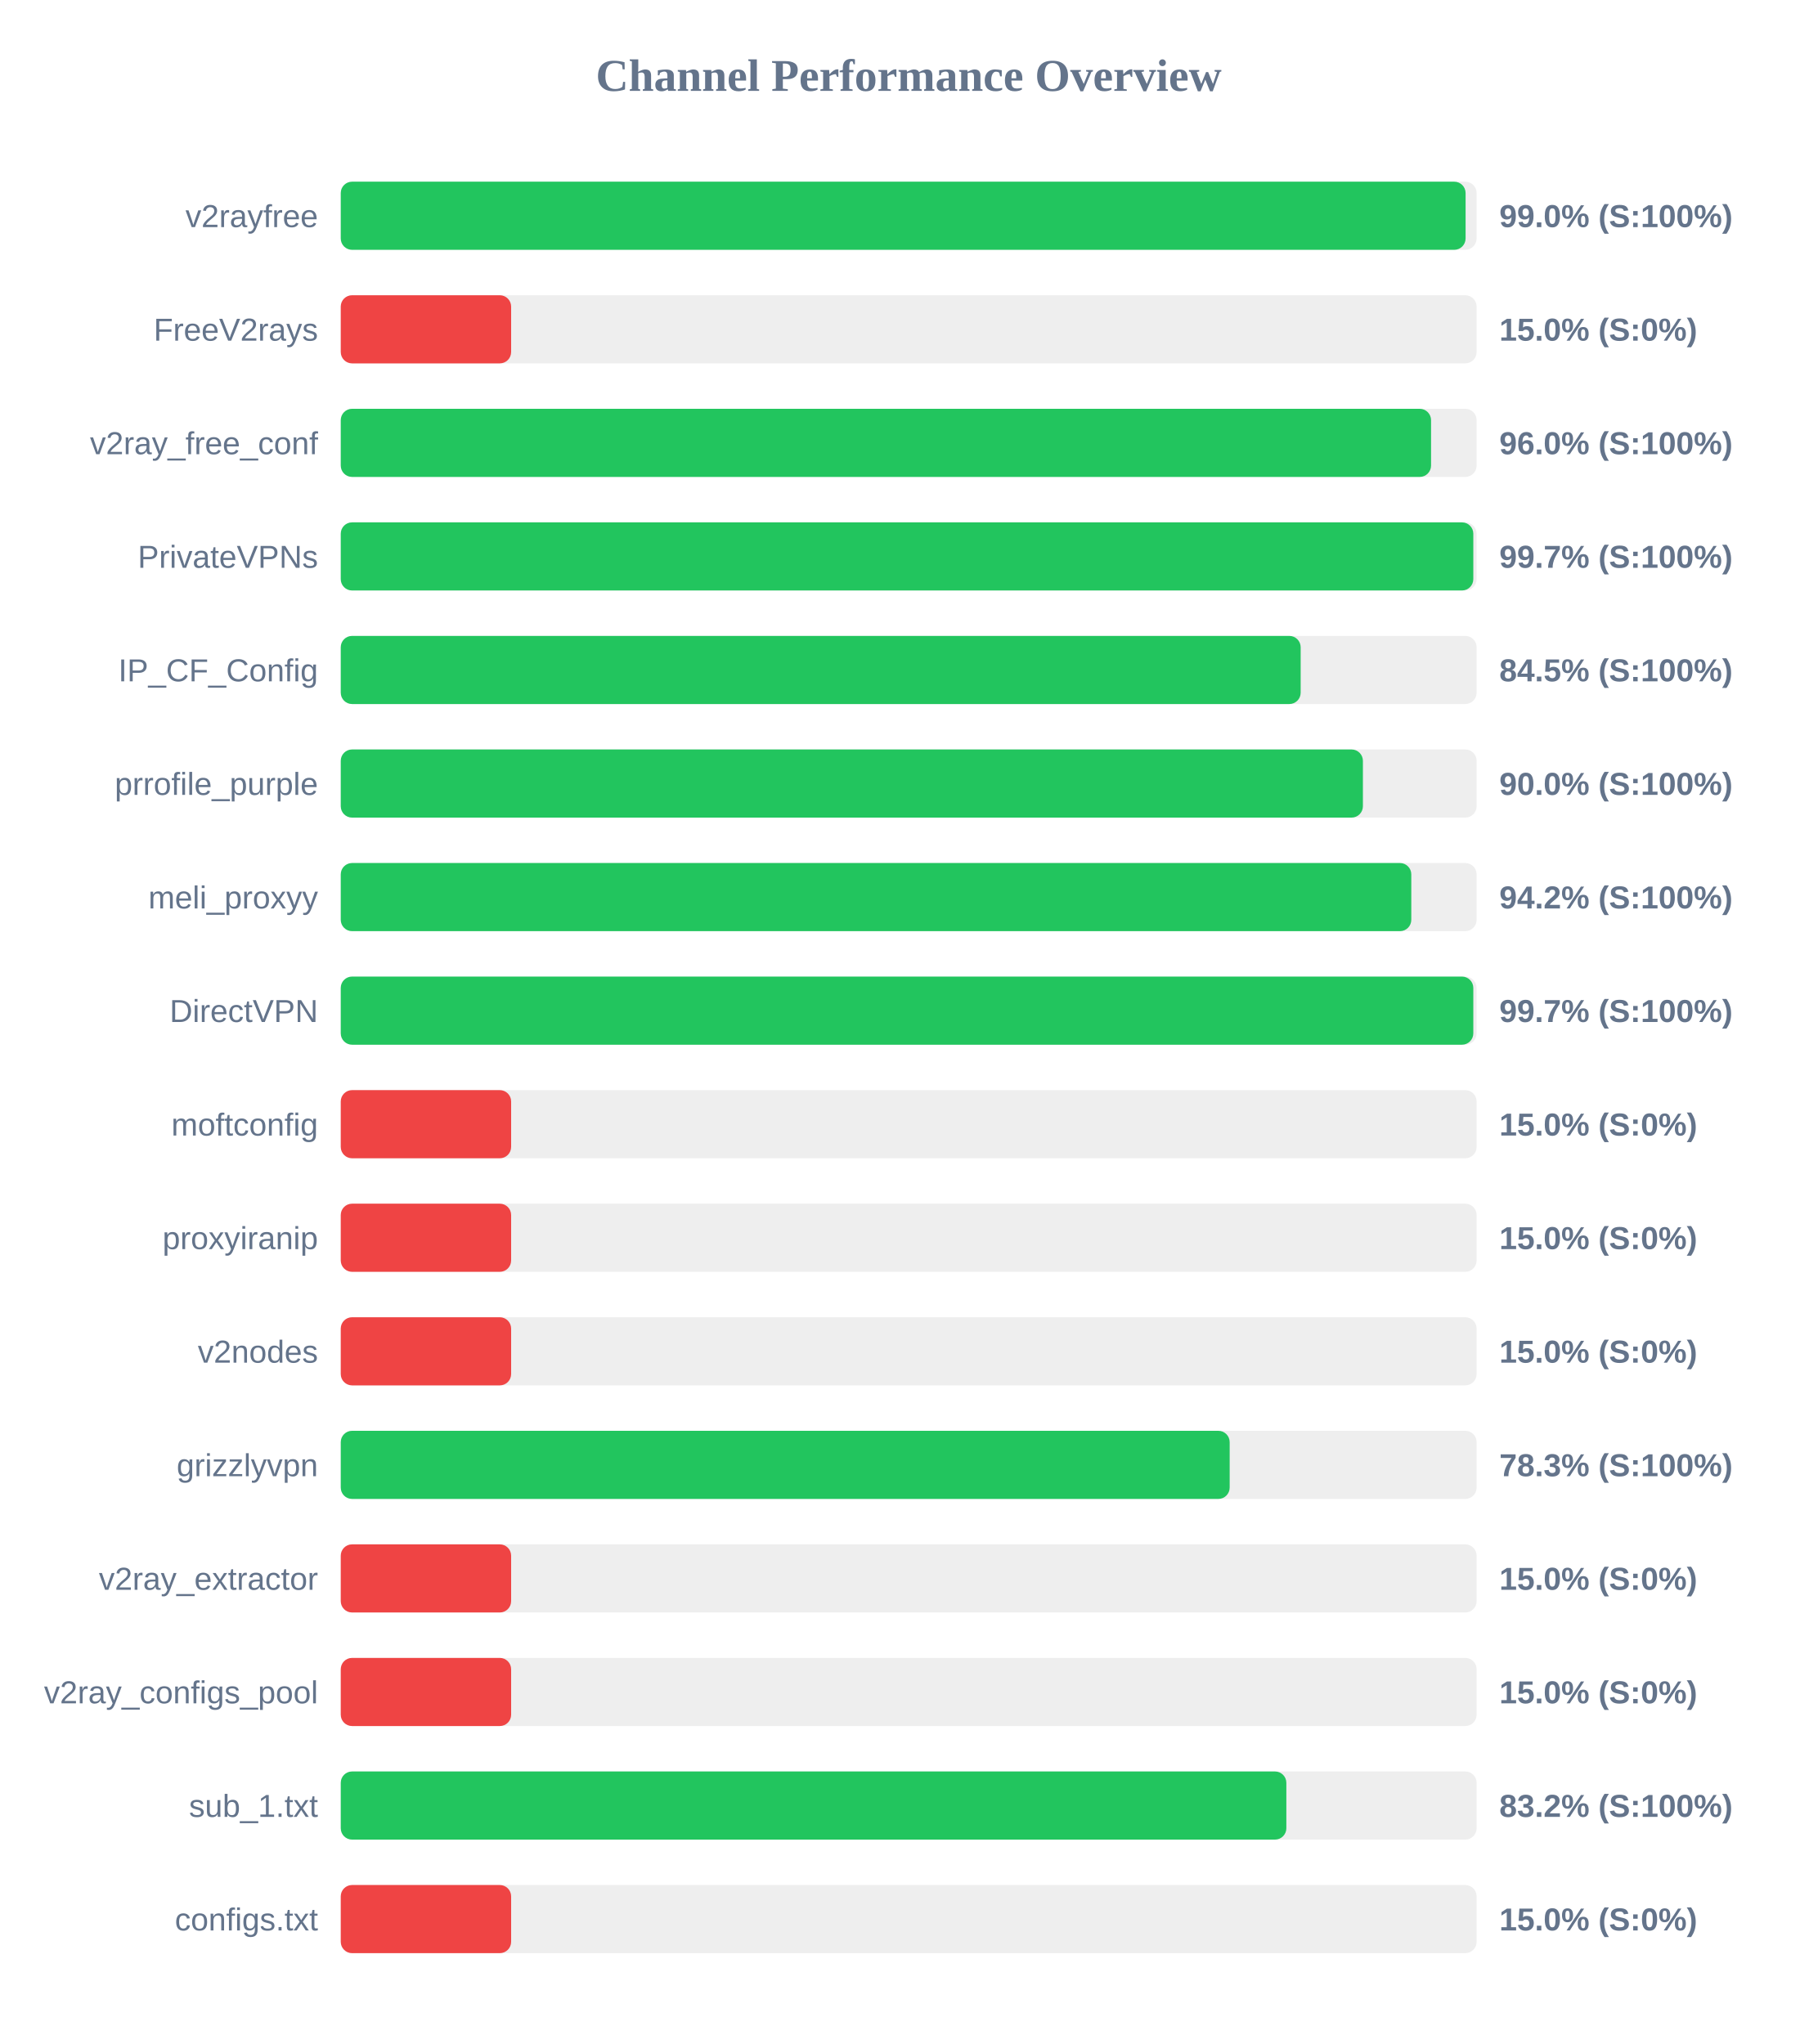
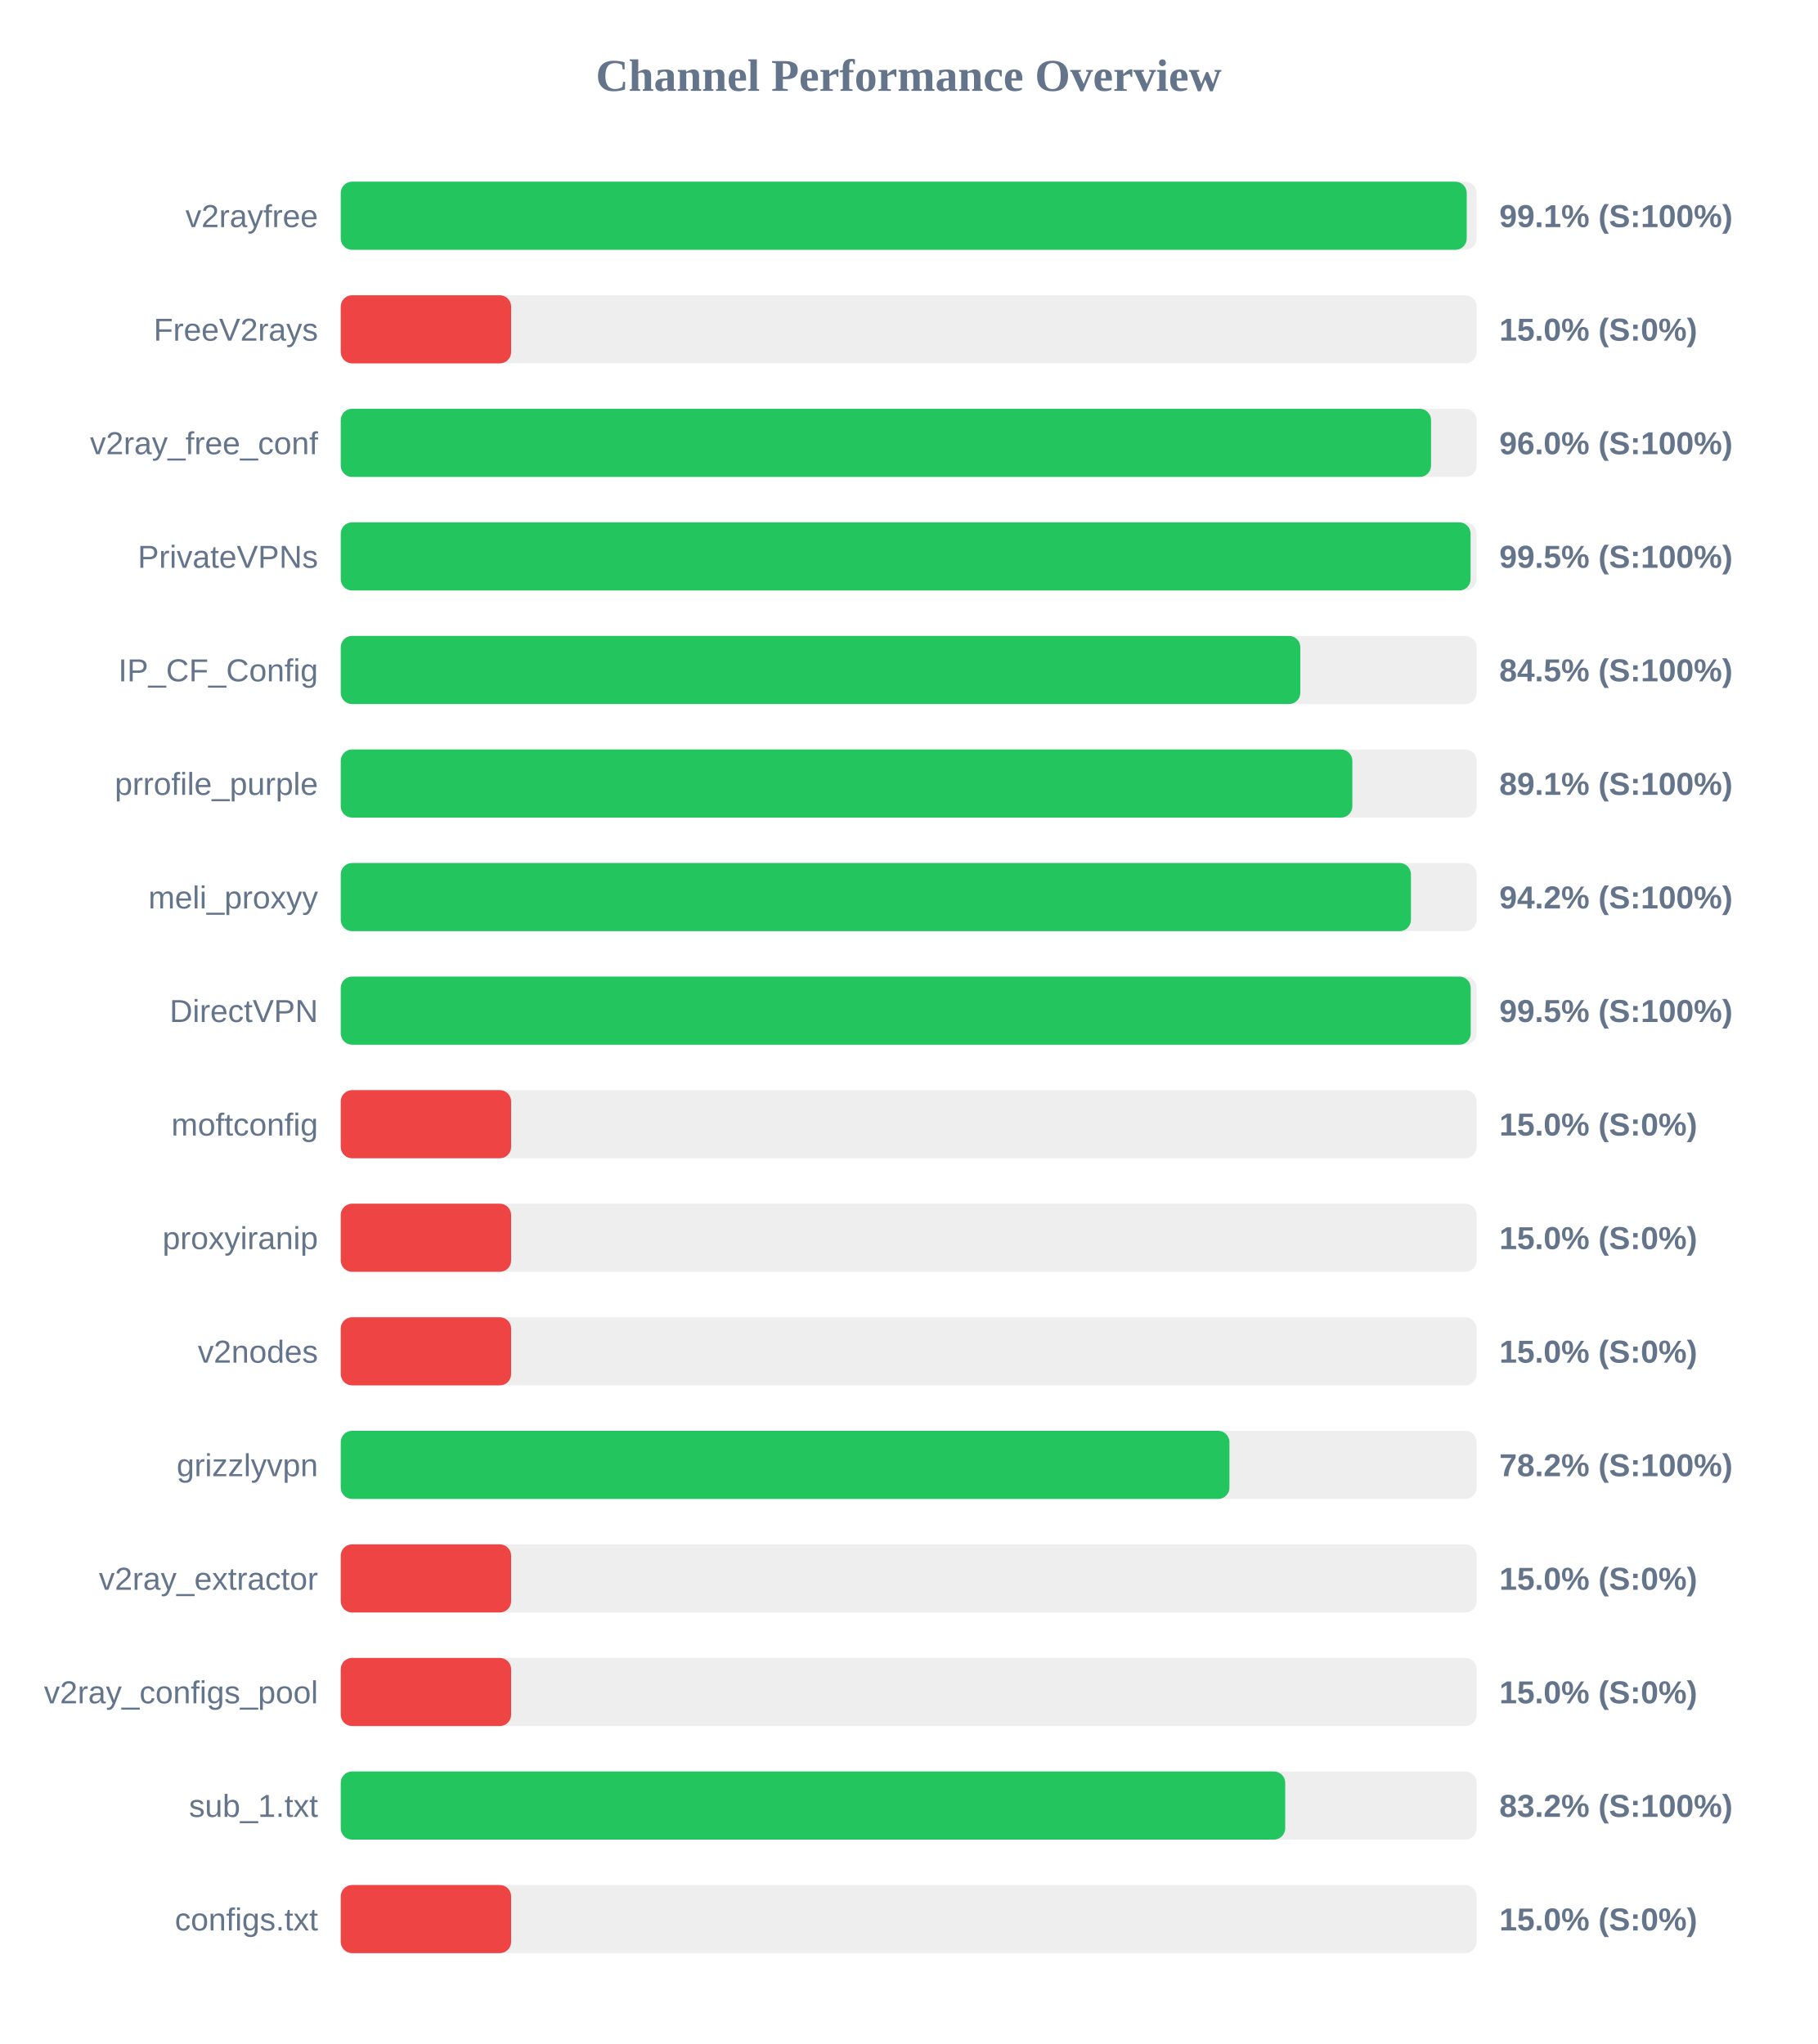
<svg xmlns="http://www.w3.org/2000/svg" width="800" height="900" version="1.1">
  <style>
        .row { font: 14px Arial; fill: #64748b; }
        .score { font: bold 14px Arial; fill: #64748b; }
    </style>
  <text x="400" y="40" text-anchor="middle" font-size="20px" font-weight="bold" fill="#64748b">Channel Performance Overview</text>
  <rect x="150" y="80" width="500" height="30" fill="#eee" rx="5" />
-   <rect x="150" y="80" width="495.15" height="30" fill="#22c55e" rx="5" />
+   <rect x="150" y="80" width="495.65" height="30" fill="#22c55e" rx="5" />
  <text x="140" y="100" text-anchor="end" class="row">v2rayfree</text>
-   <text x="660" y="100" text-anchor="start" class="score">99.0% (S:100%)</text>
+   <text x="660" y="100" text-anchor="start" class="score">99.1% (S:100%)</text>
  <rect x="150" y="130" width="500" height="30" fill="#eee" rx="5" />
  <rect x="150" y="130" width="75.0" height="30" fill="#ef4444" rx="5" />
  <text x="140" y="150" text-anchor="end" class="row">FreeV2rays</text>
  <text x="660" y="150" text-anchor="start" class="score">15.0% (S:0%)</text>
  <rect x="150" y="180" width="500" height="30" fill="#eee" rx="5" />
  <rect x="150" y="180" width="479.95" height="30" fill="#22c55e" rx="5" />
  <text x="140" y="200" text-anchor="end" class="row">v2ray_free_conf</text>
  <text x="660" y="200" text-anchor="start" class="score">96.0% (S:100%)</text>
  <rect x="150" y="230" width="500" height="30" fill="#eee" rx="5" />
-   <rect x="150" y="230" width="498.55" height="30" fill="#22c55e" rx="5" />
+   <rect x="150" y="230" width="497.35" height="30" fill="#22c55e" rx="5" />
  <text x="140" y="250" text-anchor="end" class="row">PrivateVPNs</text>
-   <text x="660" y="250" text-anchor="start" class="score">99.7% (S:100%)</text>
+   <text x="660" y="250" text-anchor="start" class="score">99.5% (S:100%)</text>
  <rect x="150" y="280" width="500" height="30" fill="#eee" rx="5" />
-   <rect x="150" y="280" width="422.55" height="30" fill="#22c55e" rx="5" />
+   <rect x="150" y="280" width="422.4" height="30" fill="#22c55e" rx="5" />
  <text x="140" y="300" text-anchor="end" class="row">IP_CF_Config</text>
  <text x="660" y="300" text-anchor="start" class="score">84.5% (S:100%)</text>
  <rect x="150" y="330" width="500" height="30" fill="#eee" rx="5" />
-   <rect x="150" y="330" width="449.95" height="30" fill="#22c55e" rx="5" />
+   <rect x="150" y="330" width="445.3" height="30" fill="#22c55e" rx="5" />
  <text x="140" y="350" text-anchor="end" class="row">prrofile_purple</text>
-   <text x="660" y="350" text-anchor="start" class="score">90.0% (S:100%)</text>
+   <text x="660" y="350" text-anchor="start" class="score">89.1% (S:100%)</text>
  <rect x="150" y="380" width="500" height="30" fill="#eee" rx="5" />
-   <rect x="150" y="380" width="471.25" height="30" fill="#22c55e" rx="5" />
+   <rect x="150" y="380" width="471.1" height="30" fill="#22c55e" rx="5" />
  <text x="140" y="400" text-anchor="end" class="row">meli_proxyy</text>
  <text x="660" y="400" text-anchor="start" class="score">94.2% (S:100%)</text>
  <rect x="150" y="430" width="500" height="30" fill="#eee" rx="5" />
-   <rect x="150" y="430" width="498.55" height="30" fill="#22c55e" rx="5" />
+   <rect x="150" y="430" width="497.4" height="30" fill="#22c55e" rx="5" />
  <text x="140" y="450" text-anchor="end" class="row">DirectVPN</text>
-   <text x="660" y="450" text-anchor="start" class="score">99.7% (S:100%)</text>
+   <text x="660" y="450" text-anchor="start" class="score">99.5% (S:100%)</text>
  <rect x="150" y="480" width="500" height="30" fill="#eee" rx="5" />
  <rect x="150" y="480" width="75.0" height="30" fill="#ef4444" rx="5" />
  <text x="140" y="500" text-anchor="end" class="row">moftconfig</text>
  <text x="660" y="500" text-anchor="start" class="score">15.0% (S:0%)</text>
  <rect x="150" y="530" width="500" height="30" fill="#eee" rx="5" />
  <rect x="150" y="530" width="75.0" height="30" fill="#ef4444" rx="5" />
  <text x="140" y="550" text-anchor="end" class="row">proxyiranip</text>
  <text x="660" y="550" text-anchor="start" class="score">15.0% (S:0%)</text>
  <rect x="150" y="580" width="500" height="30" fill="#eee" rx="5" />
  <rect x="150" y="580" width="75.0" height="30" fill="#ef4444" rx="5" />
  <text x="140" y="600" text-anchor="end" class="row">v2nodes</text>
  <text x="660" y="600" text-anchor="start" class="score">15.0% (S:0%)</text>
  <rect x="150" y="630" width="500" height="30" fill="#eee" rx="5" />
-   <rect x="150" y="630" width="391.3" height="30" fill="#22c55e" rx="5" />
+   <rect x="150" y="630" width="391.2" height="30" fill="#22c55e" rx="5" />
  <text x="140" y="650" text-anchor="end" class="row">grizzlyvpn</text>
-   <text x="660" y="650" text-anchor="start" class="score">78.3% (S:100%)</text>
+   <text x="660" y="650" text-anchor="start" class="score">78.2% (S:100%)</text>
  <rect x="150" y="680" width="500" height="30" fill="#eee" rx="5" />
  <rect x="150" y="680" width="75.0" height="30" fill="#ef4444" rx="5" />
  <text x="140" y="700" text-anchor="end" class="row">v2ray_extractor</text>
  <text x="660" y="700" text-anchor="start" class="score">15.0% (S:0%)</text>
  <rect x="150" y="730" width="500" height="30" fill="#eee" rx="5" />
  <rect x="150" y="730" width="75.0" height="30" fill="#ef4444" rx="5" />
  <text x="140" y="750" text-anchor="end" class="row">v2ray_configs_pool</text>
  <text x="660" y="750" text-anchor="start" class="score">15.0% (S:0%)</text>
  <rect x="150" y="780" width="500" height="30" fill="#eee" rx="5" />
-   <rect x="150" y="780" width="416.25" height="30" fill="#22c55e" rx="5" />
+   <rect x="150" y="780" width="415.75" height="30" fill="#22c55e" rx="5" />
  <text x="140" y="800" text-anchor="end" class="row">sub_1.txt</text>
  <text x="660" y="800" text-anchor="start" class="score">83.2% (S:100%)</text>
  <rect x="150" y="830" width="500" height="30" fill="#eee" rx="5" />
  <rect x="150" y="830" width="75.0" height="30" fill="#ef4444" rx="5" />
  <text x="140" y="850" text-anchor="end" class="row">configs.txt</text>
  <text x="660" y="850" text-anchor="start" class="score">15.0% (S:0%)</text>
</svg>
